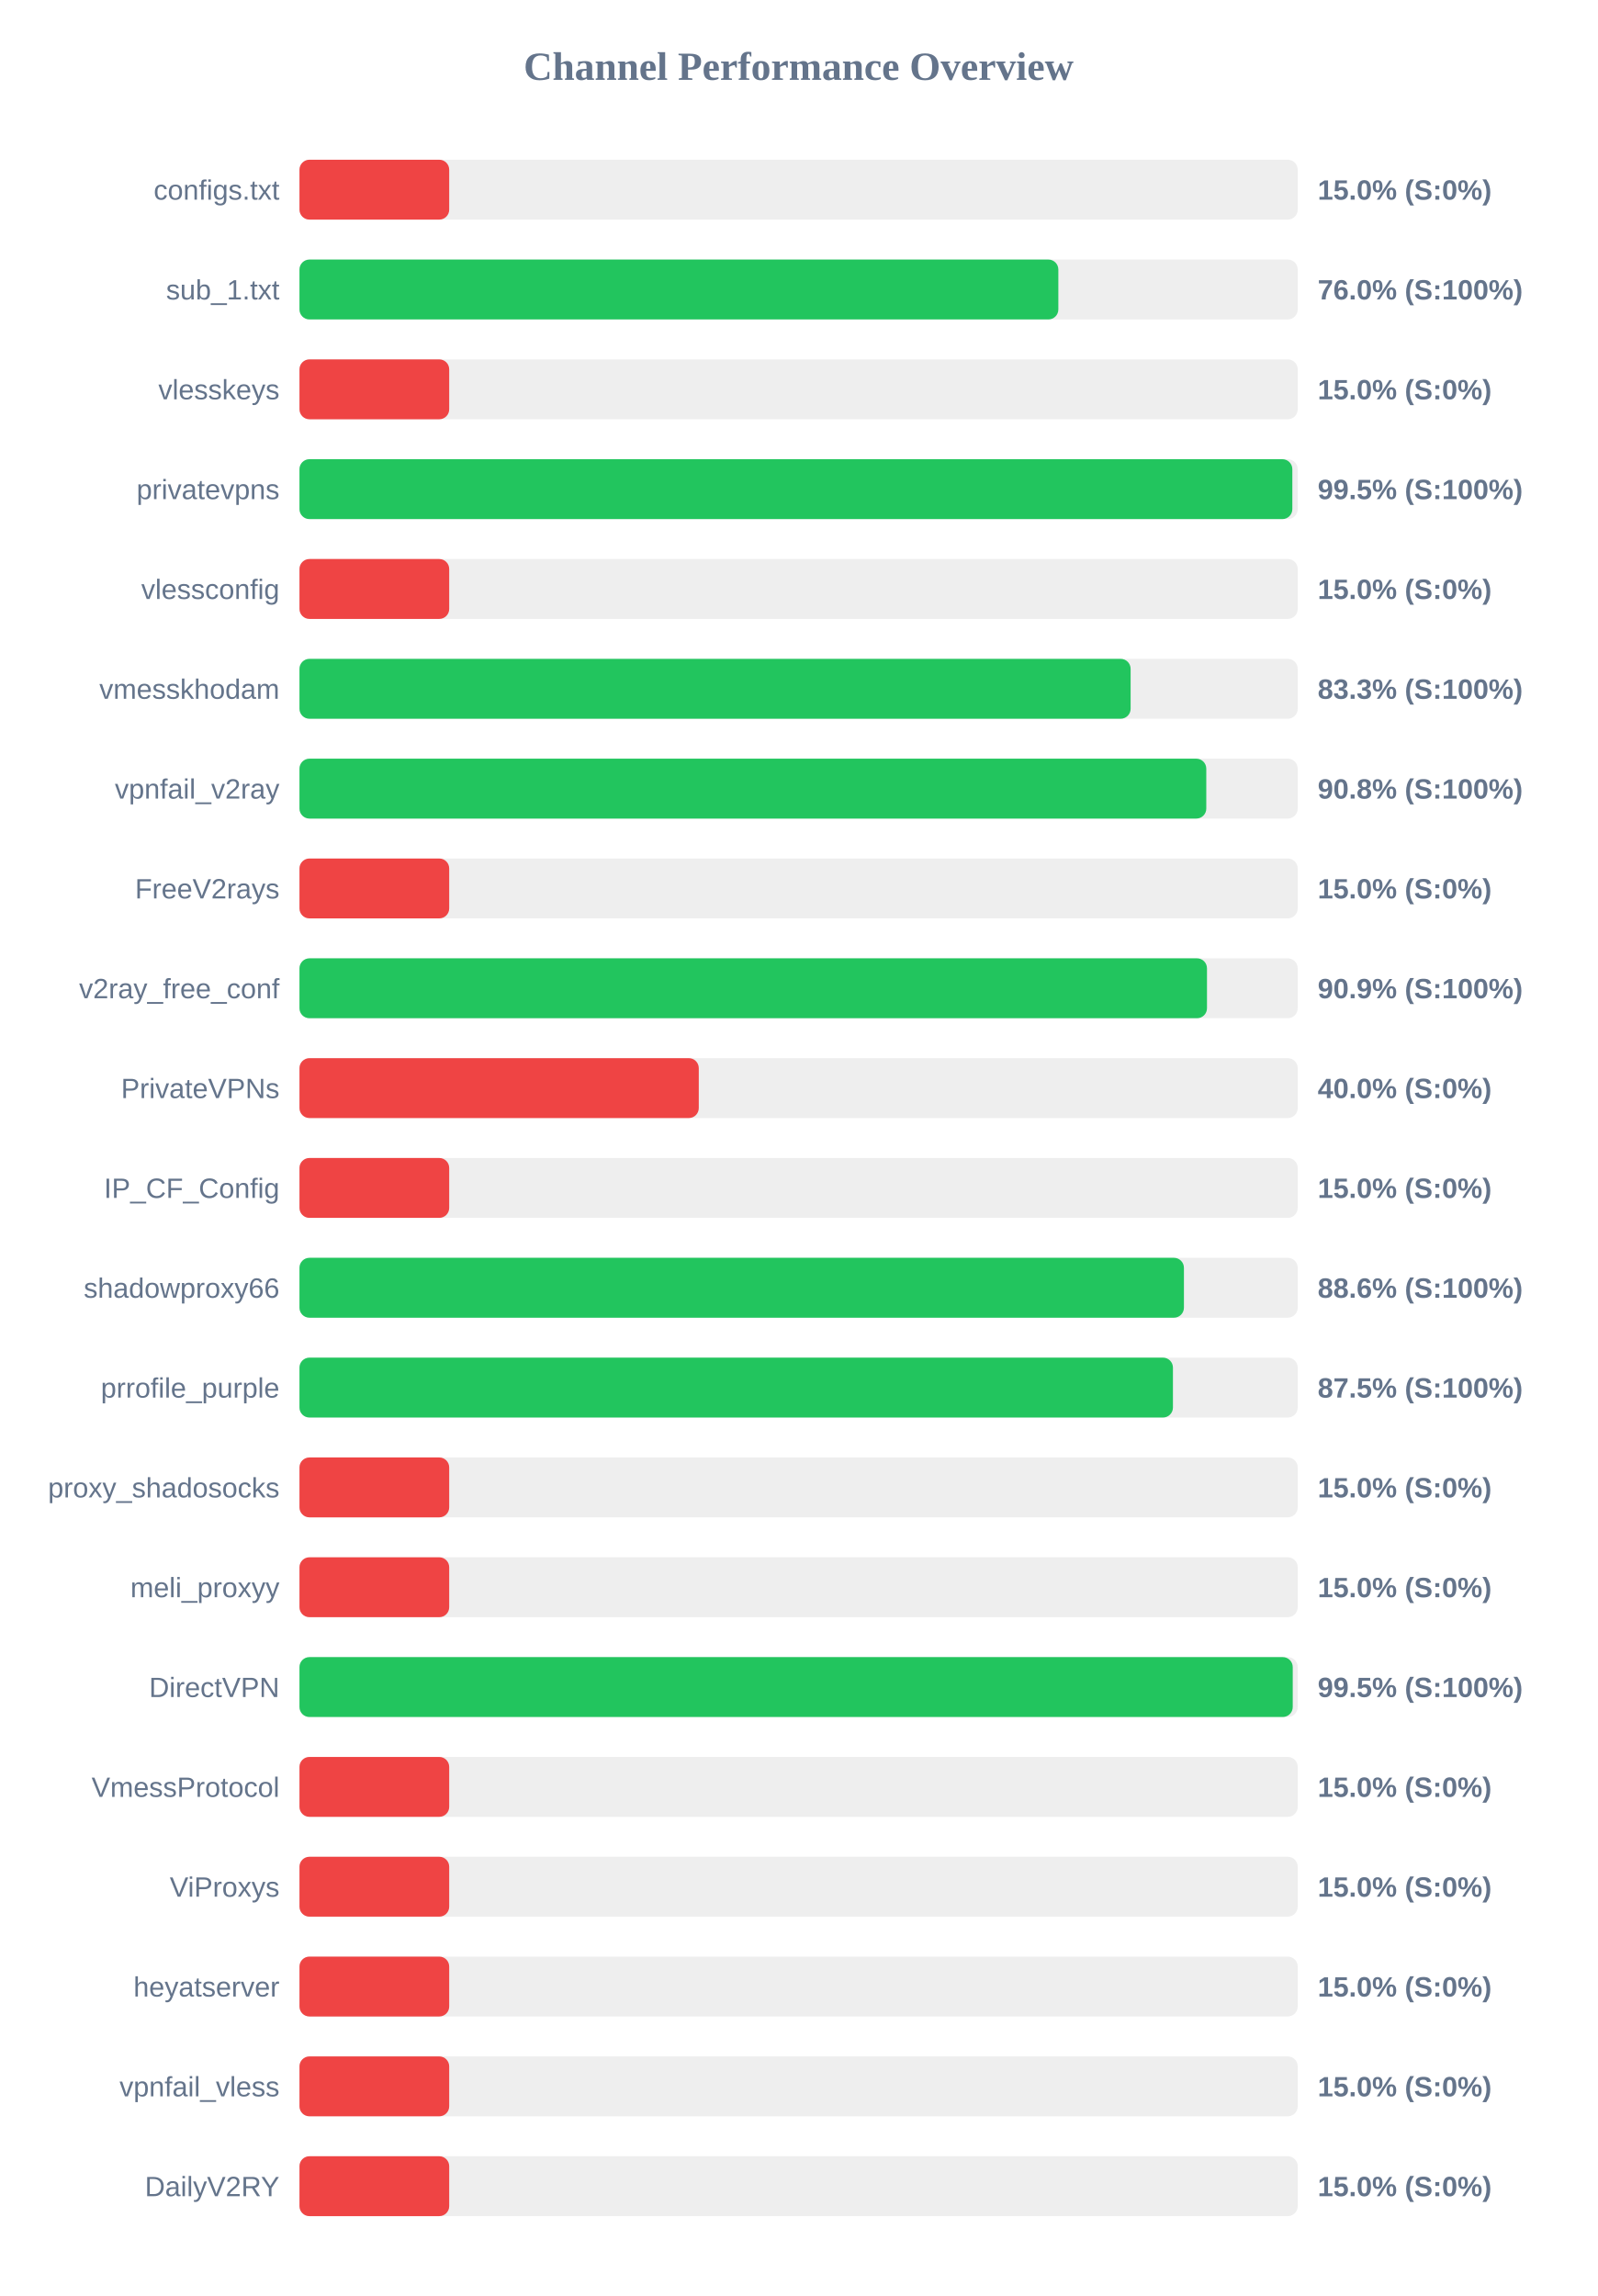
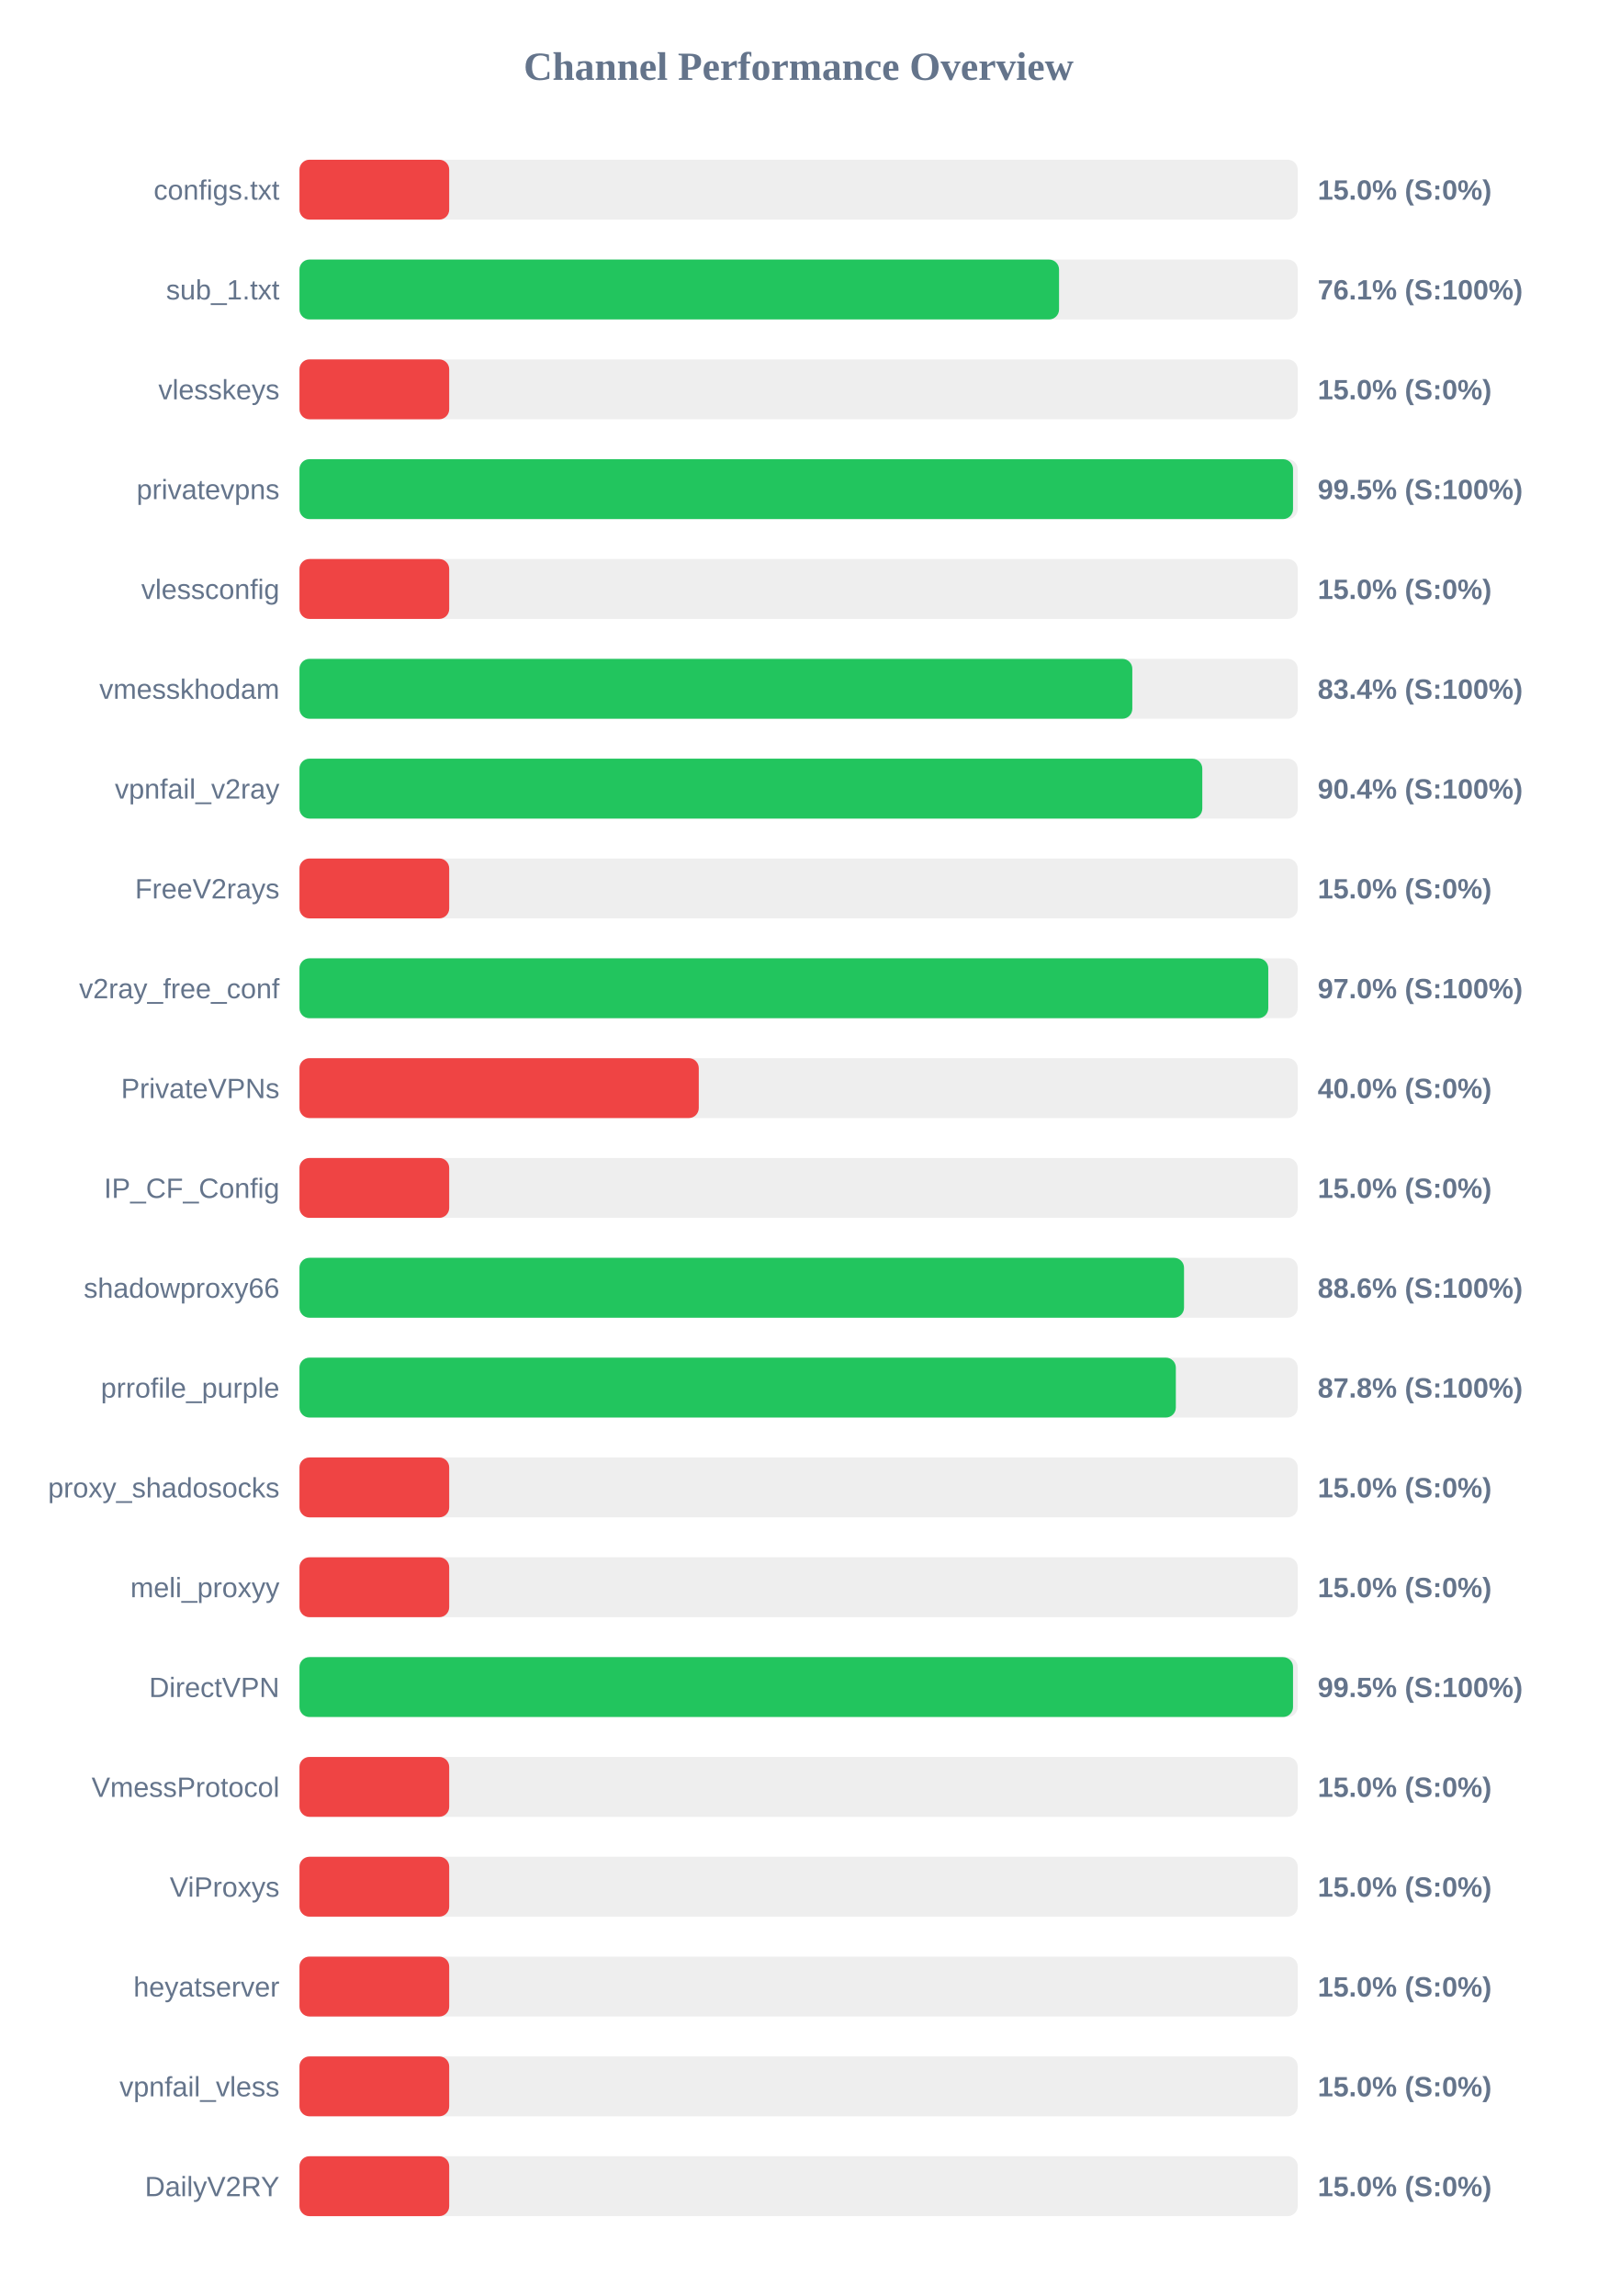
<svg xmlns="http://www.w3.org/2000/svg" width="800" height="1150" version="1.1">
  <style>
        .row { font: 14px Arial; fill: #64748b; }
        .score { font: bold 14px Arial; fill: #64748b; }
    </style>
  <text x="400" y="40" text-anchor="middle" font-size="20px" font-weight="bold" fill="#64748b">Channel Performance Overview</text>
  <rect x="150" y="80" width="500" height="30" fill="#eee" rx="5" />
  <rect x="150" y="80" width="75.0" height="30" fill="#ef4444" rx="5" />
  <text x="140" y="100" text-anchor="end" class="row">configs.txt</text>
  <text x="660" y="100" text-anchor="start" class="score">15.0% (S:0%)</text>
  <rect x="150" y="130" width="500" height="30" fill="#eee" rx="5" />
-   <rect x="150" y="130" width="380.1" height="30" fill="#22c55e" rx="5" />
+   <rect x="150" y="130" width="380.45" height="30" fill="#22c55e" rx="5" />
  <text x="140" y="150" text-anchor="end" class="row">sub_1.txt</text>
-   <text x="660" y="150" text-anchor="start" class="score">76.0% (S:100%)</text>
+   <text x="660" y="150" text-anchor="start" class="score">76.1% (S:100%)</text>
  <rect x="150" y="180" width="500" height="30" fill="#eee" rx="5" />
  <rect x="150" y="180" width="75.0" height="30" fill="#ef4444" rx="5" />
  <text x="140" y="200" text-anchor="end" class="row">vlesskeys</text>
  <text x="660" y="200" text-anchor="start" class="score">15.0% (S:0%)</text>
  <rect x="150" y="230" width="500" height="30" fill="#eee" rx="5" />
-   <rect x="150" y="230" width="497.3" height="30" fill="#22c55e" rx="5" />
+   <rect x="150" y="230" width="497.65" height="30" fill="#22c55e" rx="5" />
  <text x="140" y="250" text-anchor="end" class="row">privatevpns</text>
  <text x="660" y="250" text-anchor="start" class="score">99.5% (S:100%)</text>
  <rect x="150" y="280" width="500" height="30" fill="#eee" rx="5" />
  <rect x="150" y="280" width="75.0" height="30" fill="#ef4444" rx="5" />
  <text x="140" y="300" text-anchor="end" class="row">vlessconfig</text>
  <text x="660" y="300" text-anchor="start" class="score">15.0% (S:0%)</text>
  <rect x="150" y="330" width="500" height="30" fill="#eee" rx="5" />
-   <rect x="150" y="330" width="416.3" height="30" fill="#22c55e" rx="5" />
+   <rect x="150" y="330" width="417.15" height="30" fill="#22c55e" rx="5" />
  <text x="140" y="350" text-anchor="end" class="row">vmesskhodam</text>
-   <text x="660" y="350" text-anchor="start" class="score">83.3% (S:100%)</text>
+   <text x="660" y="350" text-anchor="start" class="score">83.4% (S:100%)</text>
  <rect x="150" y="380" width="500" height="30" fill="#eee" rx="5" />
-   <rect x="150" y="380" width="454.2" height="30" fill="#22c55e" rx="5" />
+   <rect x="150" y="380" width="452.2" height="30" fill="#22c55e" rx="5" />
  <text x="140" y="400" text-anchor="end" class="row">vpnfail_v2ray</text>
-   <text x="660" y="400" text-anchor="start" class="score">90.8% (S:100%)</text>
+   <text x="660" y="400" text-anchor="start" class="score">90.4% (S:100%)</text>
  <rect x="150" y="430" width="500" height="30" fill="#eee" rx="5" />
  <rect x="150" y="430" width="75.0" height="30" fill="#ef4444" rx="5" />
  <text x="140" y="450" text-anchor="end" class="row">FreeV2rays</text>
  <text x="660" y="450" text-anchor="start" class="score">15.0% (S:0%)</text>
  <rect x="150" y="480" width="500" height="30" fill="#eee" rx="5" />
-   <rect x="150" y="480" width="454.55" height="30" fill="#22c55e" rx="5" />
+   <rect x="150" y="480" width="485.25" height="30" fill="#22c55e" rx="5" />
  <text x="140" y="500" text-anchor="end" class="row">v2ray_free_conf</text>
-   <text x="660" y="500" text-anchor="start" class="score">90.9% (S:100%)</text>
+   <text x="660" y="500" text-anchor="start" class="score">97.0% (S:100%)</text>
  <rect x="150" y="530" width="500" height="30" fill="#eee" rx="5" />
  <rect x="150" y="530" width="200.0" height="30" fill="#ef4444" rx="5" />
  <text x="140" y="550" text-anchor="end" class="row">PrivateVPNs</text>
  <text x="660" y="550" text-anchor="start" class="score">40.0% (S:0%)</text>
  <rect x="150" y="580" width="500" height="30" fill="#eee" rx="5" />
  <rect x="150" y="580" width="75.0" height="30" fill="#ef4444" rx="5" />
  <text x="140" y="600" text-anchor="end" class="row">IP_CF_Config</text>
  <text x="660" y="600" text-anchor="start" class="score">15.0% (S:0%)</text>
  <rect x="150" y="630" width="500" height="30" fill="#eee" rx="5" />
-   <rect x="150" y="630" width="443.0" height="30" fill="#22c55e" rx="5" />
+   <rect x="150" y="630" width="443.05" height="30" fill="#22c55e" rx="5" />
  <text x="140" y="650" text-anchor="end" class="row">shadowproxy66</text>
  <text x="660" y="650" text-anchor="start" class="score">88.6% (S:100%)</text>
  <rect x="150" y="680" width="500" height="30" fill="#eee" rx="5" />
-   <rect x="150" y="680" width="437.5" height="30" fill="#22c55e" rx="5" />
+   <rect x="150" y="680" width="438.95" height="30" fill="#22c55e" rx="5" />
  <text x="140" y="700" text-anchor="end" class="row">prrofile_purple</text>
-   <text x="660" y="700" text-anchor="start" class="score">87.5% (S:100%)</text>
+   <text x="660" y="700" text-anchor="start" class="score">87.8% (S:100%)</text>
  <rect x="150" y="730" width="500" height="30" fill="#eee" rx="5" />
  <rect x="150" y="730" width="75.0" height="30" fill="#ef4444" rx="5" />
  <text x="140" y="750" text-anchor="end" class="row">proxy_shadosocks</text>
  <text x="660" y="750" text-anchor="start" class="score">15.0% (S:0%)</text>
  <rect x="150" y="780" width="500" height="30" fill="#eee" rx="5" />
  <rect x="150" y="780" width="75.0" height="30" fill="#ef4444" rx="5" />
  <text x="140" y="800" text-anchor="end" class="row">meli_proxyy</text>
  <text x="660" y="800" text-anchor="start" class="score">15.0% (S:0%)</text>
  <rect x="150" y="830" width="500" height="30" fill="#eee" rx="5" />
-   <rect x="150" y="830" width="497.5" height="30" fill="#22c55e" rx="5" />
+   <rect x="150" y="830" width="497.65" height="30" fill="#22c55e" rx="5" />
  <text x="140" y="850" text-anchor="end" class="row">DirectVPN</text>
  <text x="660" y="850" text-anchor="start" class="score">99.5% (S:100%)</text>
  <rect x="150" y="880" width="500" height="30" fill="#eee" rx="5" />
  <rect x="150" y="880" width="75.0" height="30" fill="#ef4444" rx="5" />
  <text x="140" y="900" text-anchor="end" class="row">VmessProtocol</text>
  <text x="660" y="900" text-anchor="start" class="score">15.0% (S:0%)</text>
  <rect x="150" y="930" width="500" height="30" fill="#eee" rx="5" />
  <rect x="150" y="930" width="75.0" height="30" fill="#ef4444" rx="5" />
  <text x="140" y="950" text-anchor="end" class="row">ViProxys</text>
  <text x="660" y="950" text-anchor="start" class="score">15.0% (S:0%)</text>
  <rect x="150" y="980" width="500" height="30" fill="#eee" rx="5" />
  <rect x="150" y="980" width="75.0" height="30" fill="#ef4444" rx="5" />
  <text x="140" y="1000" text-anchor="end" class="row">heyatserver</text>
  <text x="660" y="1000" text-anchor="start" class="score">15.0% (S:0%)</text>
  <rect x="150" y="1030" width="500" height="30" fill="#eee" rx="5" />
  <rect x="150" y="1030" width="75.0" height="30" fill="#ef4444" rx="5" />
  <text x="140" y="1050" text-anchor="end" class="row">vpnfail_vless</text>
  <text x="660" y="1050" text-anchor="start" class="score">15.0% (S:0%)</text>
  <rect x="150" y="1080" width="500" height="30" fill="#eee" rx="5" />
  <rect x="150" y="1080" width="75.0" height="30" fill="#ef4444" rx="5" />
  <text x="140" y="1100" text-anchor="end" class="row">DailyV2RY</text>
  <text x="660" y="1100" text-anchor="start" class="score">15.0% (S:0%)</text>
</svg>
